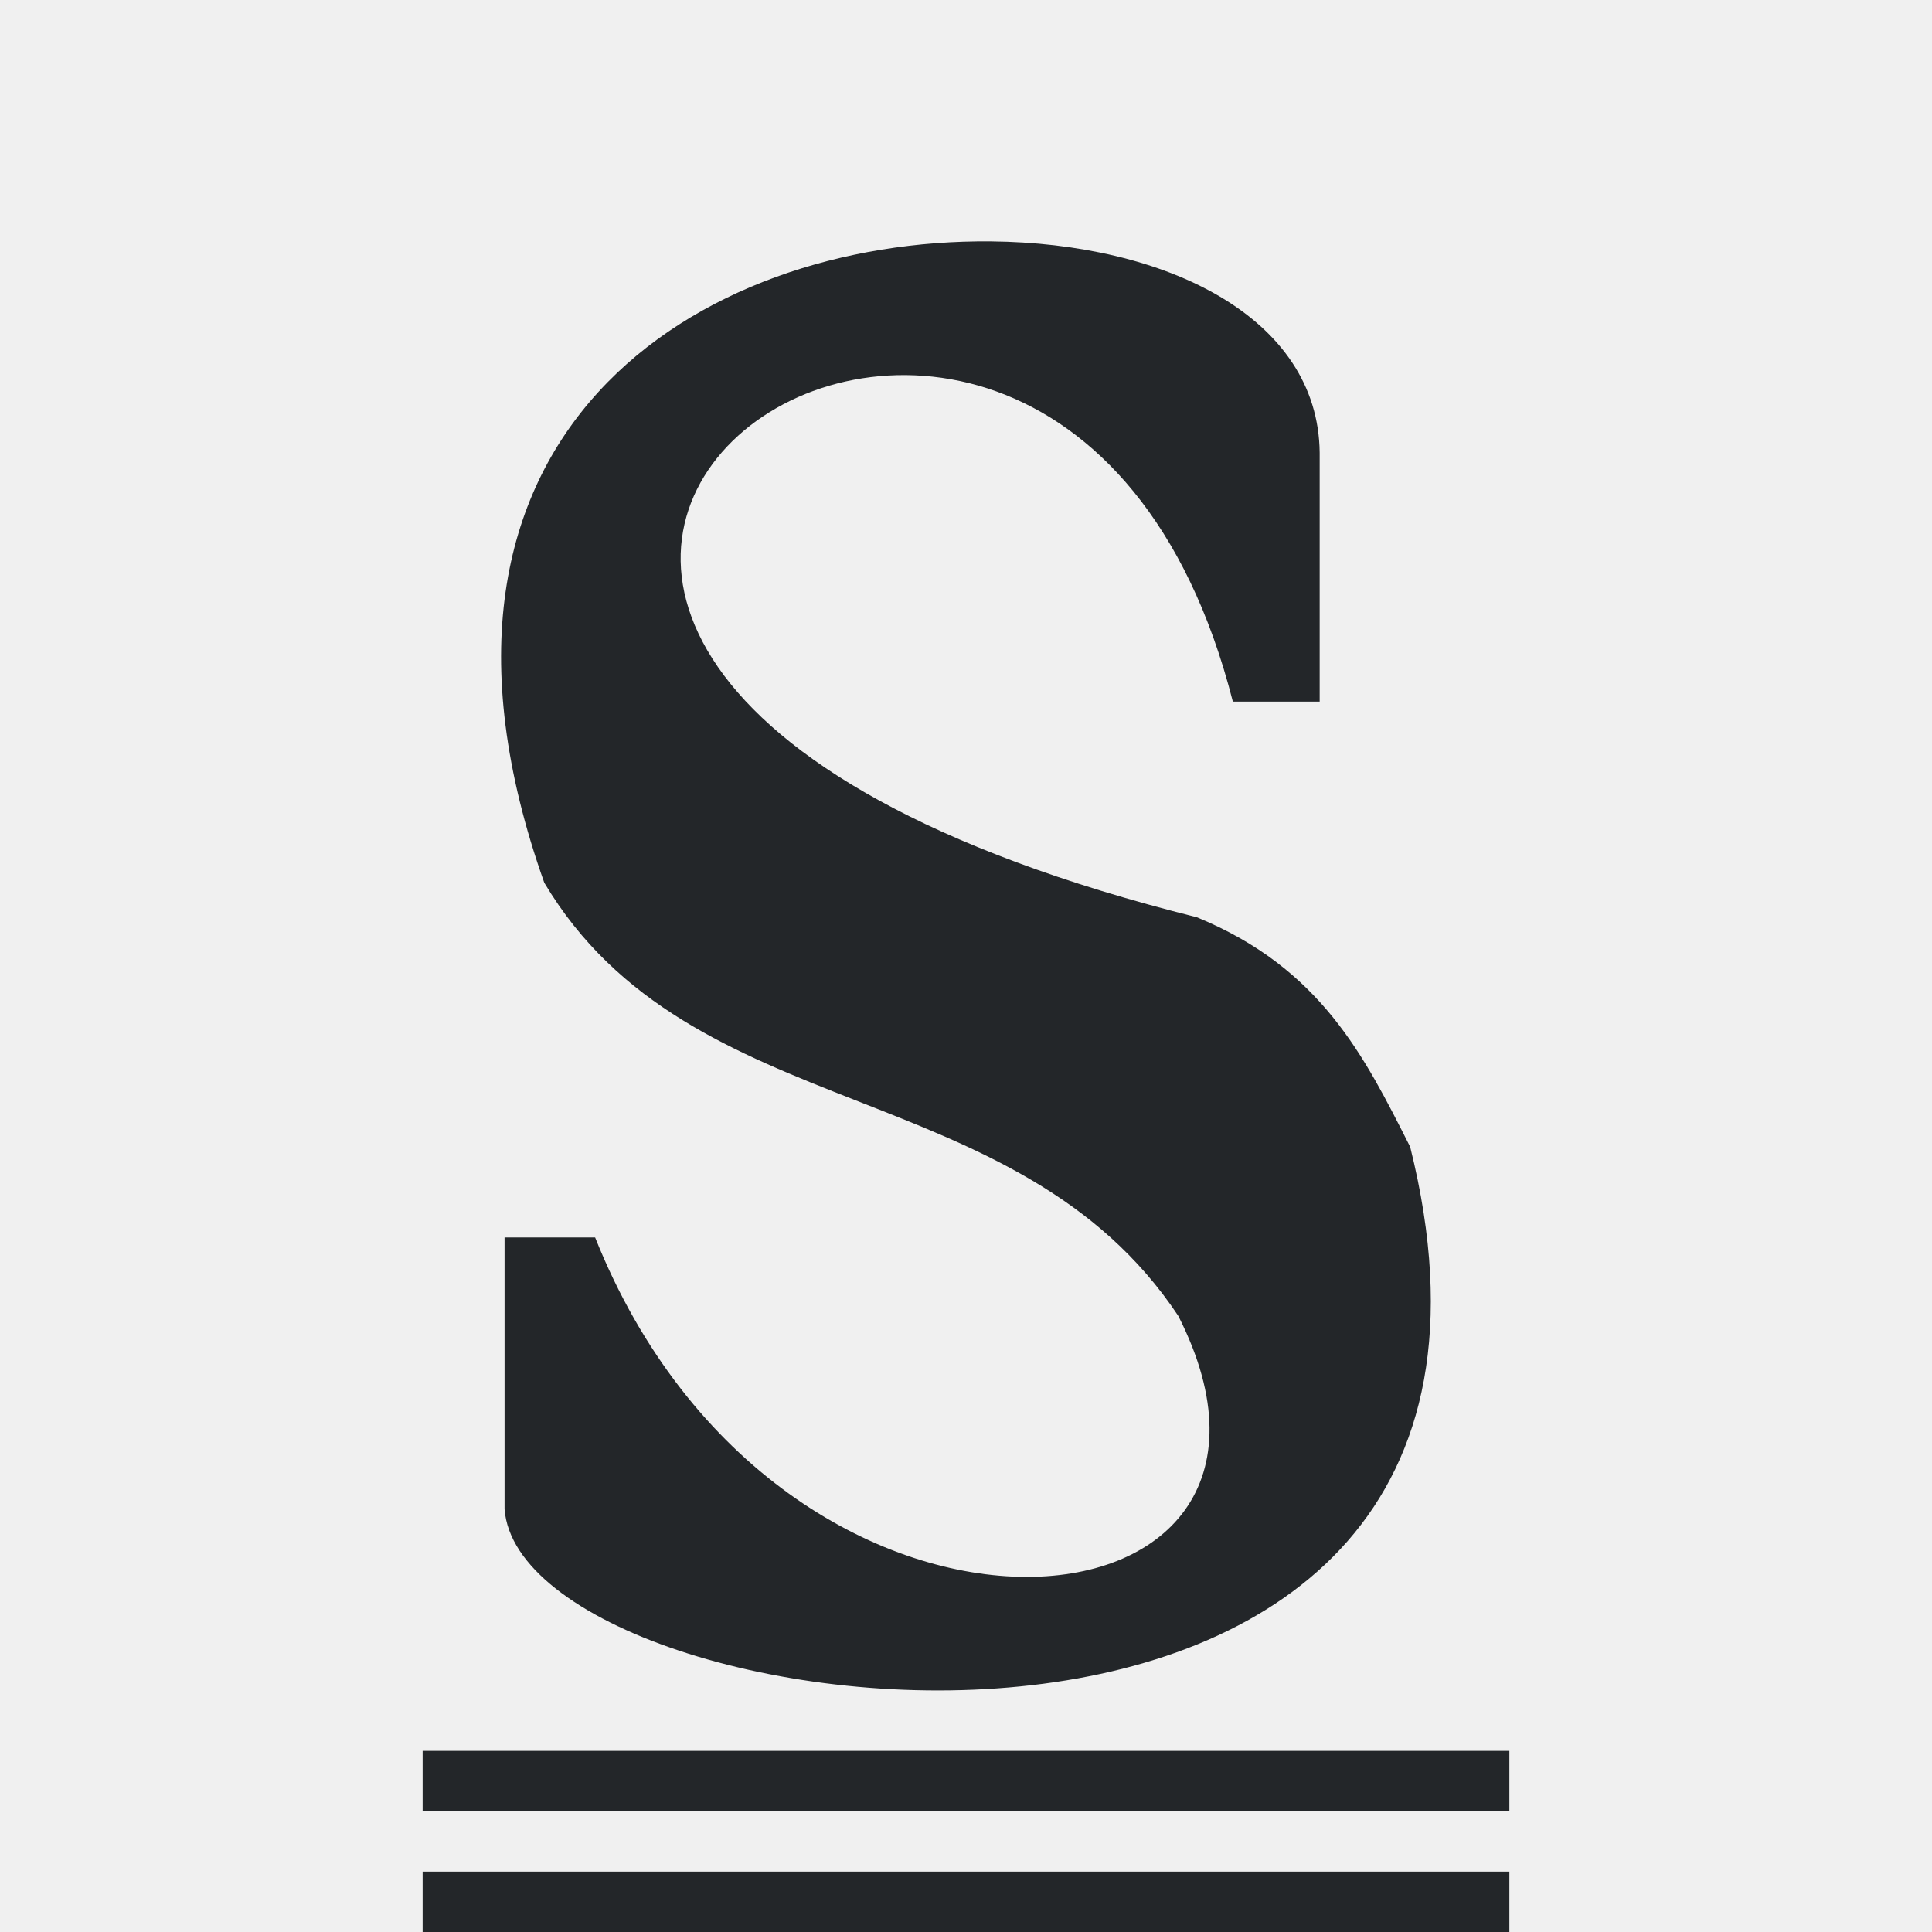
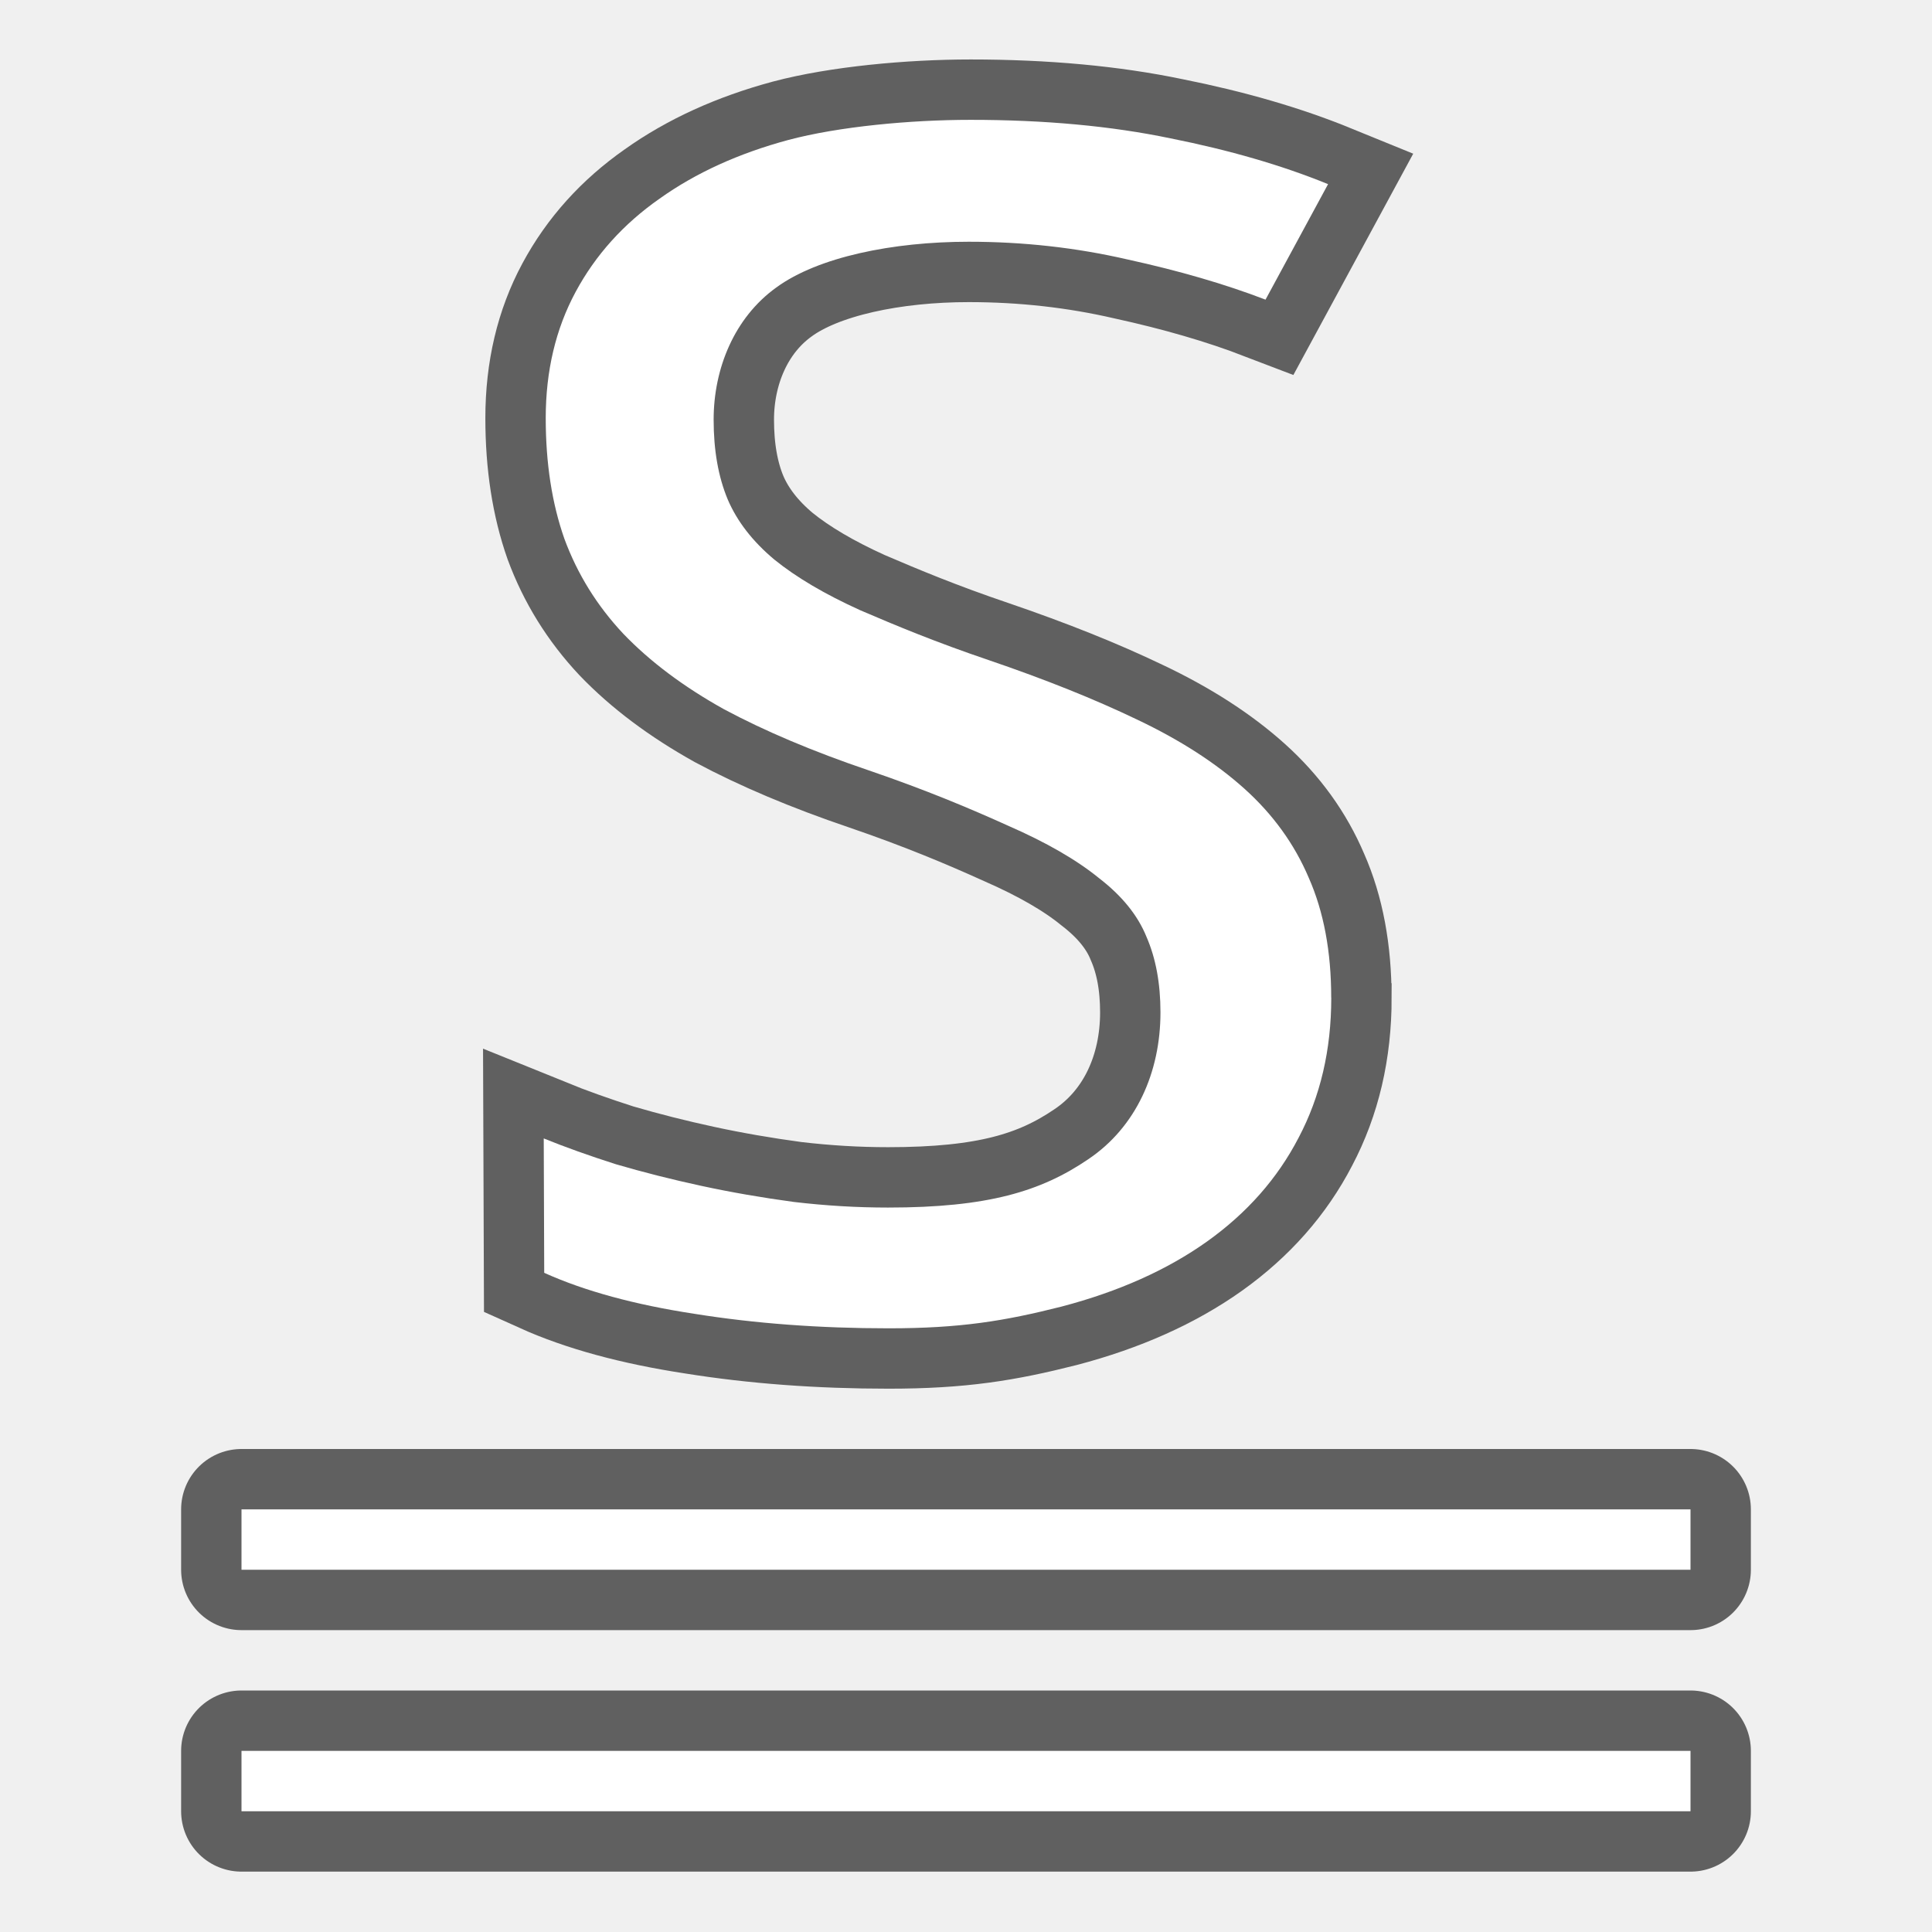
- <svg xmlns="http://www.w3.org/2000/svg" viewBox="0 0 32 32">
-   <path d="m16.408 3.998c-4.817-.044-10.046 3.158-7.393 10.623 2.429 4.079 7.819 3.138 10.502 7.176 2.804 5.53-6.575 6.424-9.66-1.301h-1.5v4.5c.287 3.774 18 6.001 15-6-.763-1.51-1.482-2.96-3.533-3.803-18.002-4.5-2.465-15.573.596-3.572h1.438v-4.123c-.023-2.25-2.559-3.473-5.449-3.5zm-9.408 25.002v1h18v-1zm0 2v1h18v-1z" fill="#232629" />
+ <svg xmlns="http://www.w3.org/2000/svg" viewBox="0 0 32 32" version="1.1" id="svg4">
+   <defs id="defs8" />
+   <rect y="25" x="4" height="1" width="24" id="rect836" style="opacity:0.6;fill:#000000;fill-opacity:1;stroke:#000000;stroke-width:2;stroke-linejoin:round;stroke-miterlimit:4;stroke-dasharray:none;stroke-opacity:1" />
+   <rect style="opacity:1;fill:#ffffff;fill-opacity:1;stroke:none;stroke-width:2;stroke-linejoin:round;stroke-miterlimit:4;stroke-dasharray:none;stroke-opacity:1" id="rect834" width="24" height="1" x="4" y="25" />
+   <rect style="opacity:0.6;fill:#000000;fill-opacity:1;stroke:#000000;stroke-width:2;stroke-linejoin:round;stroke-miterlimit:4;stroke-dasharray:none;stroke-opacity:1" id="rect857" width="24" height="1" x="4" y="29" />
+   <rect y="29" x="4" height="1" width="24" id="rect859" style="opacity:1;fill:#ffffff;fill-opacity:1;stroke:none;stroke-width:2;stroke-linejoin:round;stroke-miterlimit:4;stroke-dasharray:none;stroke-opacity:1" />
+   <path d="m 22.05,16.527 c 0,0.861 -0.18,1.633 -0.541,2.317 -0.35,0.675 -0.855,1.247 -1.515,1.718 -0.66,0.47 -1.463,0.83 -2.411,1.079 -0.948,0.24 -1.68,0.36 -2.865,0.36 -1.144,0 -2.216,-0.08 -3.215,-0.24 -0.989,-0.151 -1.819,-0.377 -2.489,-0.679 l -0.008,-2.226 c 0.35,0.142 0.747,0.284 1.19,0.426 0.453,0.133 0.927,0.253 1.422,0.36 0.495,0.107 1.005,0.195 1.53,0.266 0.526,0.062 1.046,0.093 1.561,0.093 1.649,0 2.53,-0.266 3.314,-0.799 0.794,-0.533 1.198,-1.44 1.198,-2.434 0,-0.479 -0.077,-0.897 -0.232,-1.252 C 18.845,15.16 18.582,14.836 18.201,14.543 17.83,14.241 17.33,13.953 16.701,13.678 16.073,13.394 15.346,13.087 14.387,12.759 13.47,12.448 12.671,12.111 11.991,11.747 11.321,11.374 10.765,10.957 10.322,10.495 9.889,10.033 9.564,9.51 9.348,8.924 9.142,8.338 9.039,7.672 9.039,6.926 c 0,-0.781 0.165,-1.478 0.495,-2.091 0.33,-0.613 0.794,-1.127 1.391,-1.545 0.598,-0.426 1.309,-0.75 2.133,-0.972 0.835,-0.222 2.02,-0.333 3.019,-0.333 1.226,0 2.329,0.102 3.308,0.306 0.979,0.195 1.85,0.448 2.612,0.759 l -1.036,1.913 c -0.67,-0.257 -1.432,-0.479 -2.288,-0.666 -0.845,-0.195 -1.721,-0.293 -2.628,-0.293 -1.257,0 -2.499,0.253 -3.189,0.759 -0.69,0.497 -1.036,1.336 -1.036,2.188 0,0.506 0.077,0.945 0.232,1.318 0.155,0.364 0.412,0.697 0.773,0.999 0.361,0.293 0.835,0.573 1.422,0.839 0.598,0.257 1.263,0.533 2.128,0.826 0.938,0.32 1.757,0.648 2.458,0.985 0.711,0.337 1.304,0.719 1.778,1.145 0.474,0.426 0.83,0.919 1.067,1.478 0.247,0.559 0.371,1.221 0.371,1.984 z" id="path832" style="opacity:0.6;fill:#000000;stroke:#000000;stroke-width:2;stroke-miterlimit:4;stroke-dasharray:none;stroke-opacity:1" />
+   <path style="fill:#ffffff;stroke:none;stroke-width:0;stroke-miterlimit:4;stroke-dasharray:none;stroke-opacity:0.6" id="path9" d="m 22.05,16.527 c 0,0.861 -0.18,1.633 -0.541,2.317 -0.35,0.675 -0.855,1.247 -1.515,1.718 -0.66,0.47 -1.463,0.83 -2.411,1.079 -0.948,0.24 -1.68,0.36 -2.865,0.36 -1.144,0 -2.216,-0.08 -3.215,-0.24 -0.989,-0.151 -1.819,-0.377 -2.489,-0.679 l -0.008,-2.226 c 0.35,0.142 0.747,0.284 1.19,0.426 0.453,0.133 0.927,0.253 1.422,0.36 0.495,0.107 1.005,0.195 1.53,0.266 0.526,0.062 1.046,0.093 1.561,0.093 1.649,0 2.53,-0.266 3.314,-0.799 0.794,-0.533 1.198,-1.44 1.198,-2.434 0,-0.479 -0.077,-0.897 -0.232,-1.252 C 18.845,15.16 18.582,14.836 18.201,14.543 17.83,14.241 17.33,13.953 16.701,13.678 16.073,13.394 15.346,13.087 14.387,12.759 13.47,12.448 12.671,12.111 11.991,11.747 11.321,11.374 10.765,10.957 10.322,10.495 9.889,10.033 9.564,9.51 9.348,8.924 9.142,8.338 9.039,7.672 9.039,6.926 c 0,-0.781 0.165,-1.478 0.495,-2.091 0.33,-0.613 0.794,-1.127 1.391,-1.545 0.598,-0.426 1.309,-0.75 2.133,-0.972 0.835,-0.222 2.02,-0.333 3.019,-0.333 1.226,0 2.329,0.102 3.308,0.306 0.979,0.195 1.85,0.448 2.612,0.759 l -1.036,1.913 c -0.67,-0.257 -1.432,-0.479 -2.288,-0.666 -0.845,-0.195 -1.721,-0.293 -2.628,-0.293 -1.257,0 -2.499,0.253 -3.189,0.759 -0.69,0.497 -1.036,1.336 -1.036,2.188 0,0.506 0.077,0.945 0.232,1.318 0.155,0.364 0.412,0.697 0.773,0.999 0.361,0.293 0.835,0.573 1.422,0.839 0.598,0.257 1.263,0.533 2.128,0.826 0.938,0.32 1.757,0.648 2.458,0.985 0.711,0.337 1.304,0.719 1.778,1.145 0.474,0.426 0.83,0.919 1.067,1.478 0.247,0.559 0.371,1.221 0.371,1.984 z" />
</svg>
